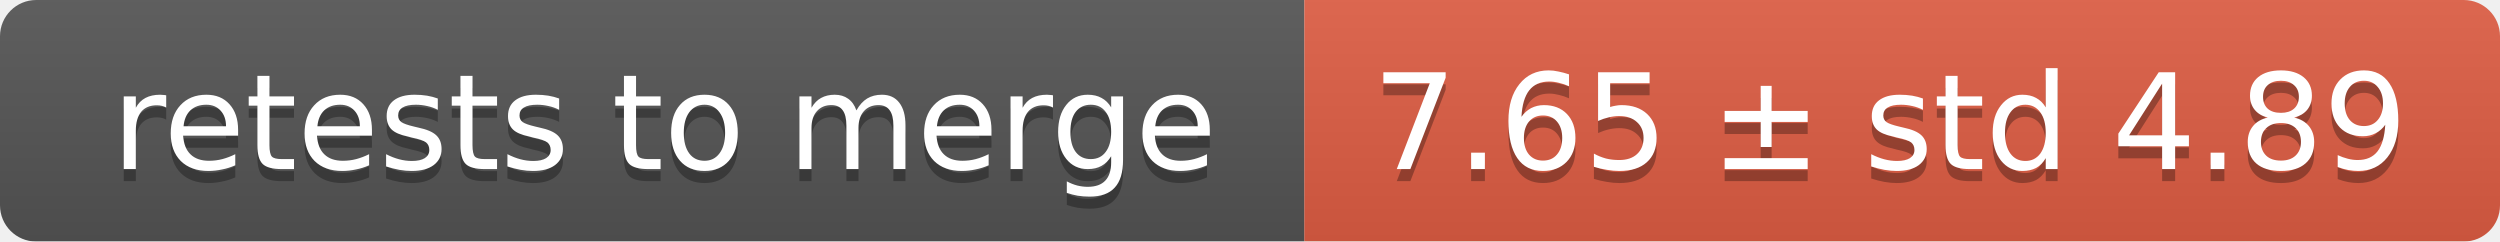
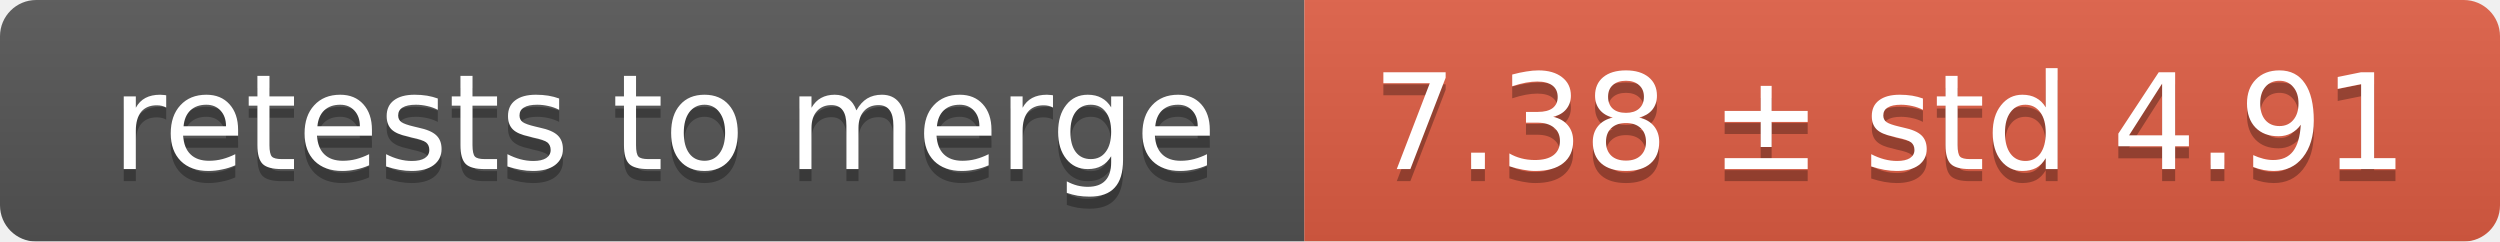
<svg xmlns="http://www.w3.org/2000/svg" width="207" height="20">
  <linearGradient id="smooth" x2="0" y2="100%">
    <stop offset="0" stop-color="#bbb" stop-opacity=".1" />
    <stop offset="1" stop-opacity=".1" />
  </linearGradient>
  <mask id="round">
    <rect width="207" height="20" rx="3" fill="#fff" />
  </mask>
  <g mask="url(#round)">
    <rect width="108" height="20" fill="#555" />
    <rect x="108" width="99" height="20" fill="#e05d44" />
    <rect width="207" height="20" fill="url(#smooth)" />
  </g>
  <g fill="#fff" text-anchor="middle" font-family="DejaVu Sans,Verdana,Geneva,sans-serif" font-size="11">
    <text x="55" y="15" fill="#010101" fill-opacity=".3">retests to merge</text>
    <text x="55" y="14">retests to merge</text>
-     <text x="156.5" y="15" fill="#010101" fill-opacity=".3">7.65 ± std 4.89</text>
-     <text x="156.5" y="14">7.65 ± std 4.89</text>
+     <text x="156.5" y="15" fill="#010101" fill-opacity=".3">7.38 ± std 4.91</text>
+     <text x="156.5" y="14">7.38 ± std 4.91</text>
  </g>
</svg>
